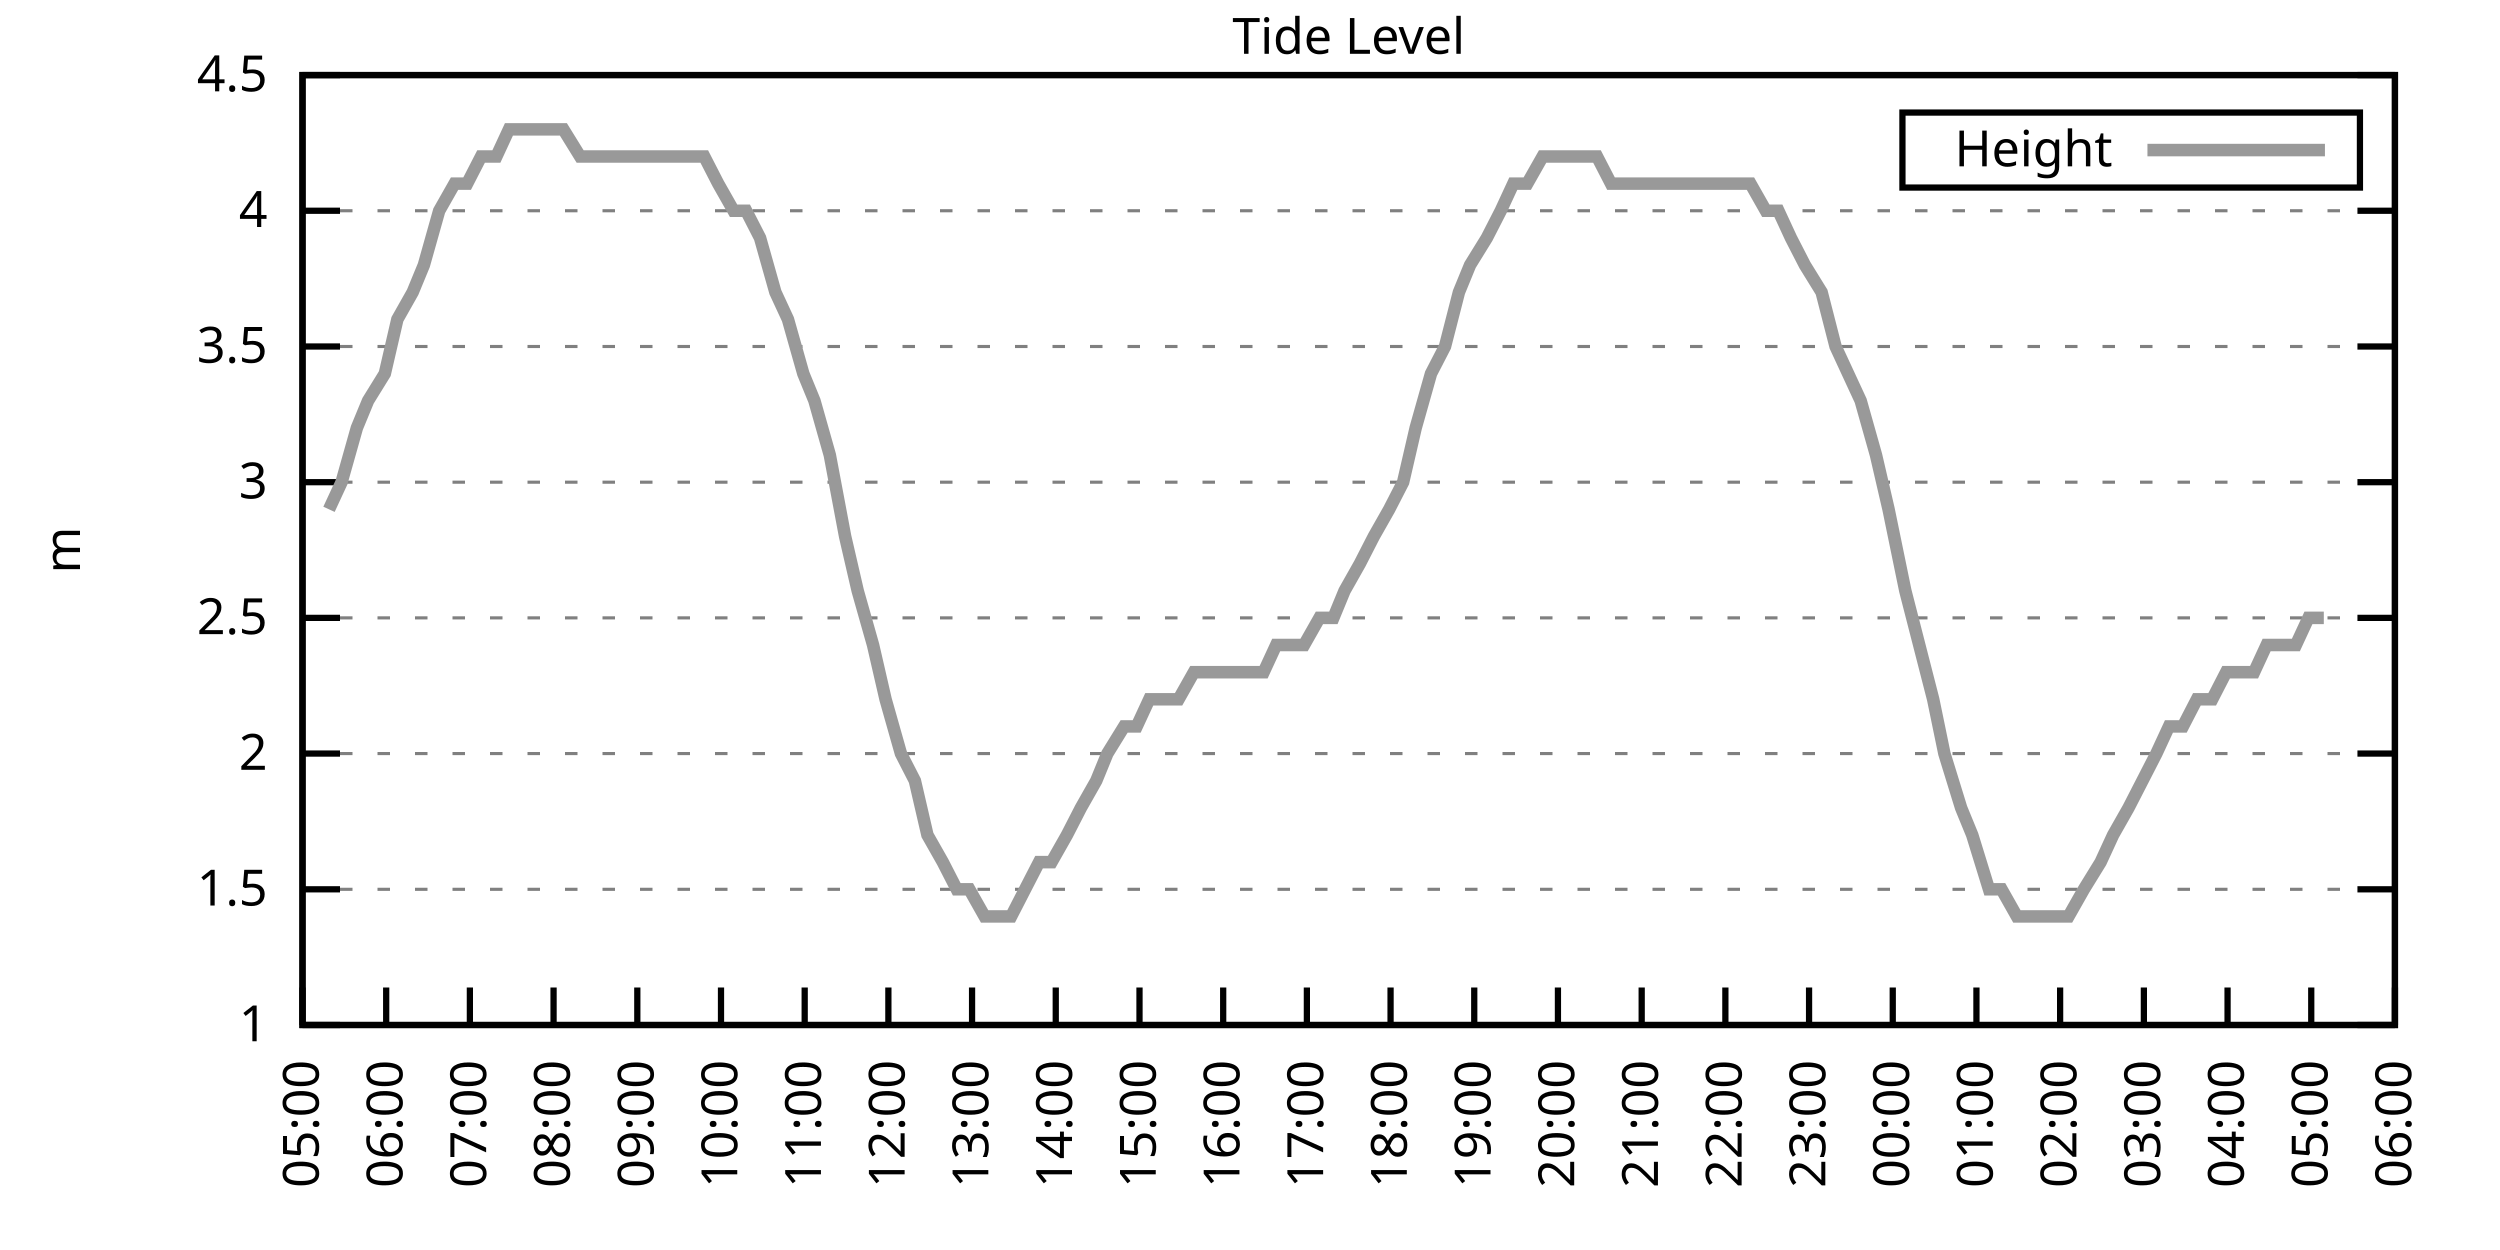
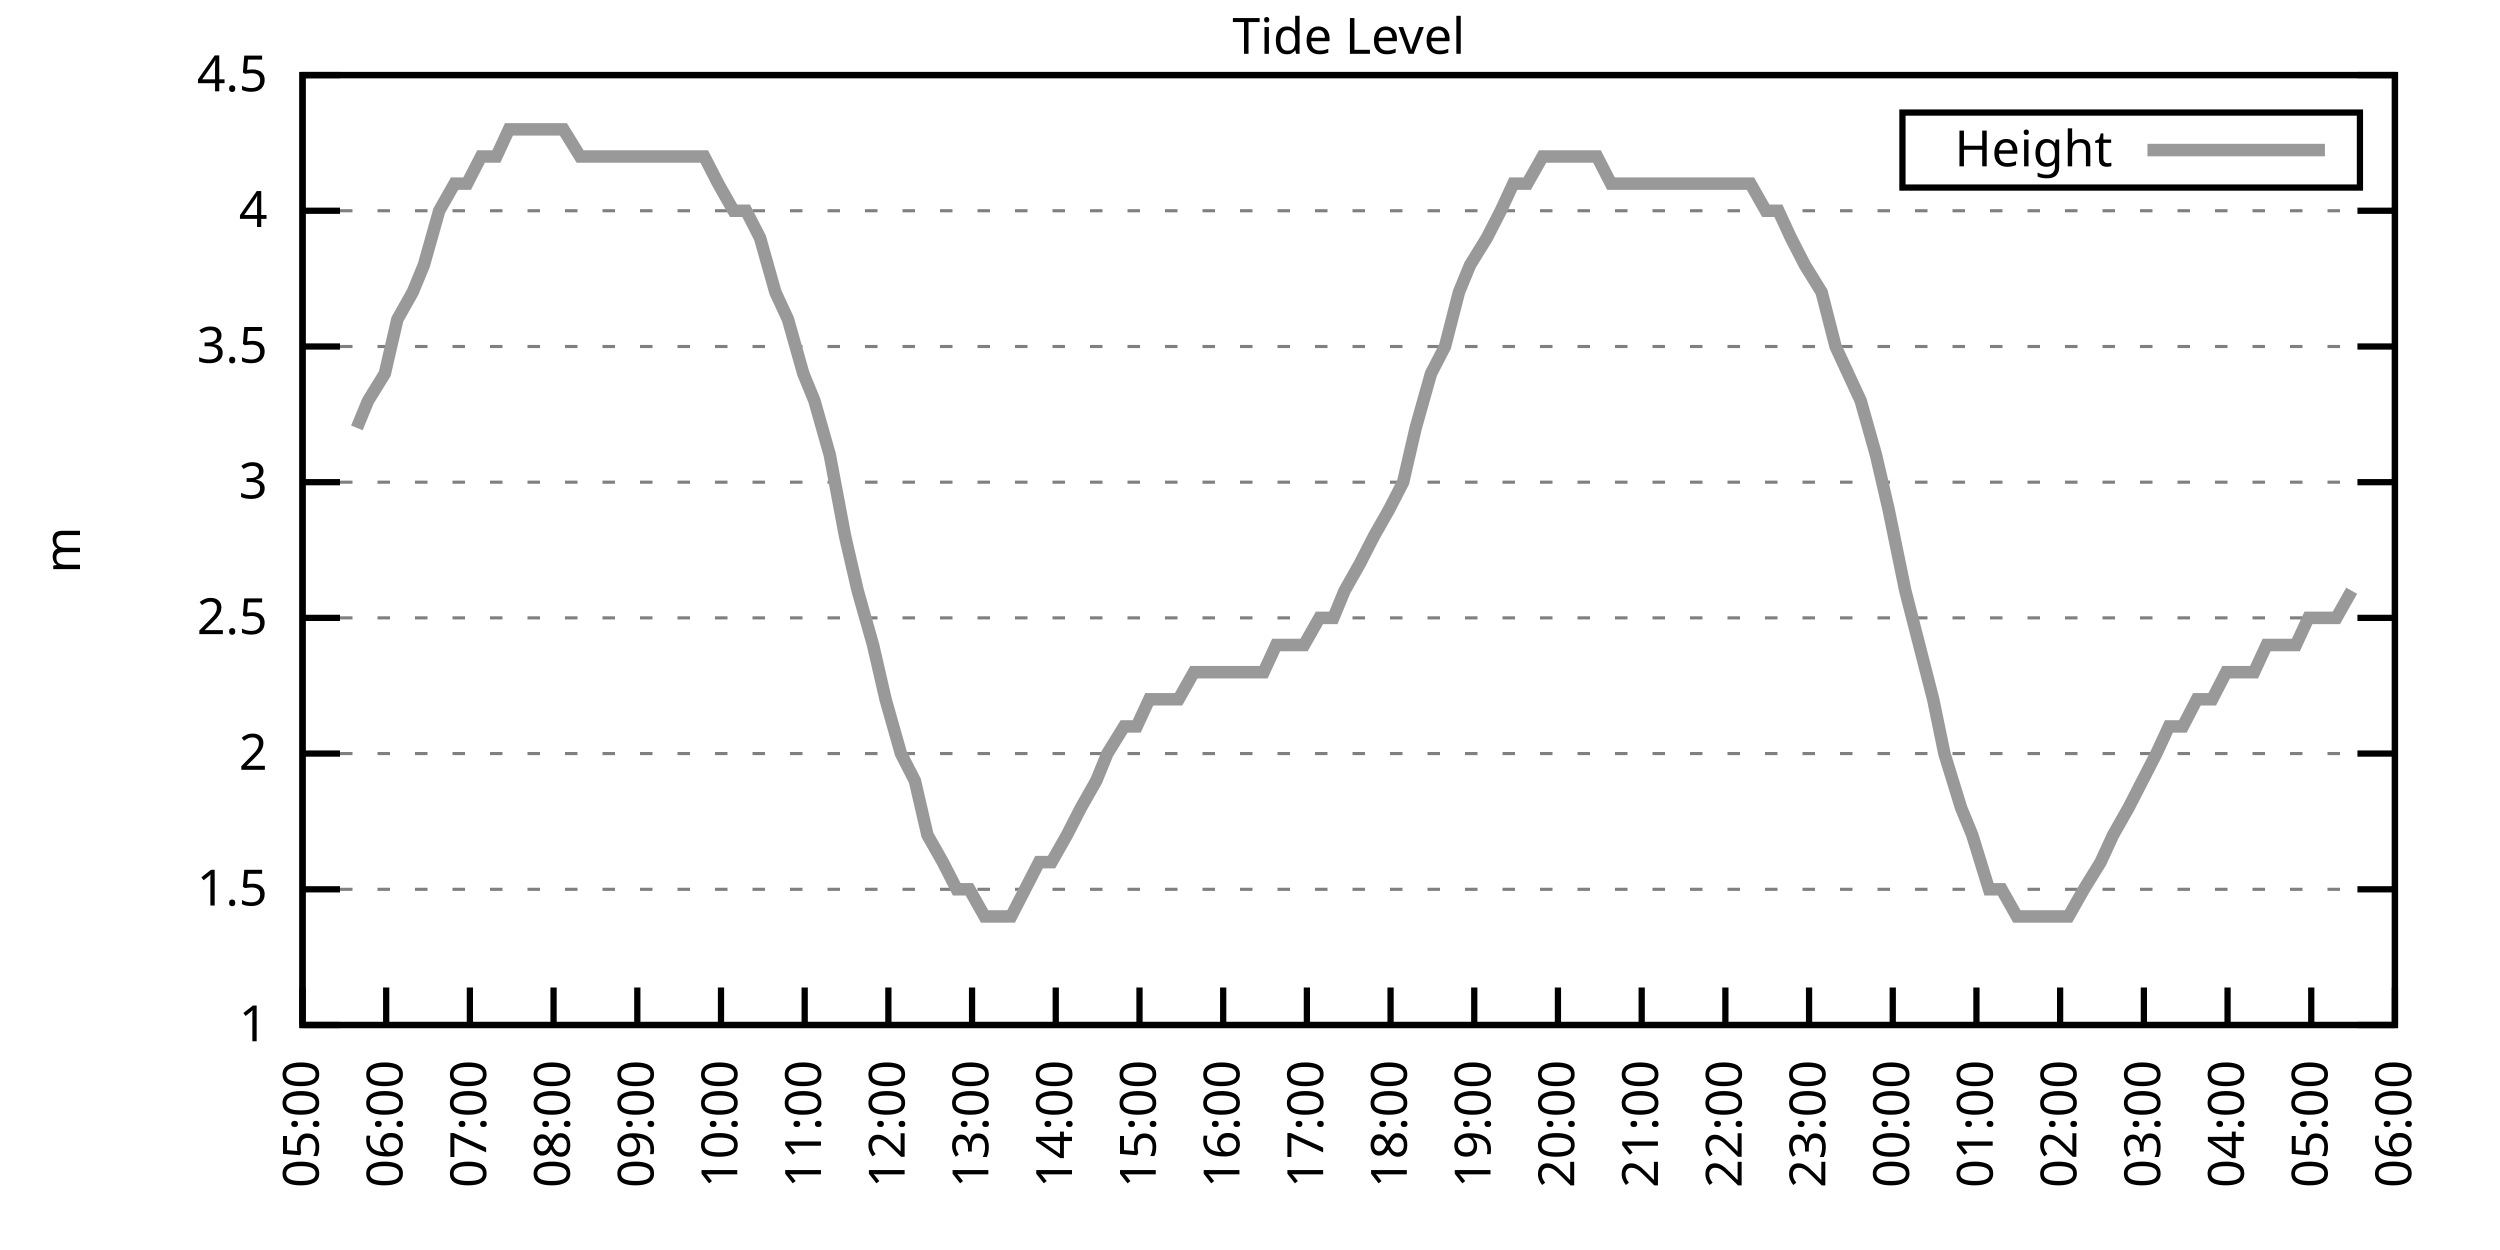
<svg xmlns="http://www.w3.org/2000/svg" xmlns:xlink="http://www.w3.org/1999/xlink" width="400" height="200" viewBox="0 0 400 200">
  <g id="gnuplot_canvas">
    <rect x="0" y="0" width="400" height="200" fill="none" />
    <defs>
      <circle id="gpDot" r="0.5" stroke-width="0.5" stroke="currentColor" />
      <path id="gpPt0" stroke-width="0.333" stroke="currentColor" d="M-1,0 h2 M0,-1 v2" />
      <path id="gpPt1" stroke-width="0.333" stroke="currentColor" d="M-1,-1 L1,1 M1,-1 L-1,1" />
      <path id="gpPt2" stroke-width="0.333" stroke="currentColor" d="M-1,0 L1,0 M0,-1 L0,1 M-1,-1 L1,1 M-1,1 L1,-1" />
      <rect id="gpPt3" stroke-width="0.333" stroke="currentColor" x="-1" y="-1" width="2" height="2" />
      <rect id="gpPt4" stroke-width="0.333" stroke="currentColor" fill="currentColor" x="-1" y="-1" width="2" height="2" />
      <circle id="gpPt5" stroke-width="0.333" stroke="currentColor" cx="0" cy="0" r="1" />
      <use xlink:href="#gpPt5" id="gpPt6" fill="currentColor" stroke="none" />
      <path id="gpPt7" stroke-width="0.333" stroke="currentColor" d="M0,-1.33 L-1.33,0.67 L1.33,0.67 z" />
      <use xlink:href="#gpPt7" id="gpPt8" fill="currentColor" stroke="none" />
      <use xlink:href="#gpPt7" id="gpPt9" stroke="currentColor" transform="rotate(180)" />
      <use xlink:href="#gpPt9" id="gpPt10" fill="currentColor" stroke="none" />
      <use xlink:href="#gpPt3" id="gpPt11" stroke="currentColor" transform="rotate(45)" />
      <use xlink:href="#gpPt11" id="gpPt12" fill="currentColor" stroke="none" />
      <path id="gpPt13" stroke-width="0.333" stroke="currentColor" d="M0,1.330 L1.265,0.411 L0.782,-1.067 L-0.782,-1.076 L-1.265,0.411 z" />
      <use xlink:href="#gpPt13" id="gpPt14" fill="currentColor" stroke="none" />
      <filter id="textbox" filterUnits="objectBoundingBox" x="0" y="0" height="1" width="1">
        <feFlood flood-color="white" flood-opacity="1" result="bgnd" />
        <feComposite in="SourceGraphic" in2="bgnd" operator="atop" />
      </filter>
      <filter id="greybox" filterUnits="objectBoundingBox" x="0" y="0" height="1" width="1">
        <feFlood flood-color="lightgrey" flood-opacity="1" result="grey" />
        <feComposite in="SourceGraphic" in2="grey" operator="atop" />
      </filter>
    </defs>
    <g fill="none" color="white" stroke="currentColor" stroke-width="1.00" stroke-linecap="butt" stroke-linejoin="miter">
</g>
    <g fill="none" color="black" stroke="currentColor" stroke-width="1.00" stroke-linecap="butt" stroke-linejoin="miter">
      <g stroke="none" shape-rendering="crispEdges">
        <polygon fill="rgb(255, 255, 255)" points="48.40,164.00 383.18,164.00 383.18,12.02 48.40,12.02 " />
      </g>
    </g>
    <g fill="none" color="black" stroke="currentColor" stroke-width="1.00" stroke-linecap="butt" stroke-linejoin="miter">
</g>
    <g fill="none" color="black" stroke="black" stroke-width="0.50" stroke-linecap="butt" stroke-linejoin="miter">
</g>
    <g fill="none" color="gray" stroke="currentColor" stroke-width="0.50" stroke-linecap="butt" stroke-linejoin="miter">
      <path stroke="gray" stroke-dasharray="2,4" class="gridline" d="M48.40,164.00 L383.19,164.00  " />
    </g>
    <g fill="none" color="gray" stroke="gray" stroke-width="1.00" stroke-linecap="butt" stroke-linejoin="miter">
</g>
    <g fill="none" color="black" stroke="currentColor" stroke-width="1.00" stroke-linecap="butt" stroke-linejoin="miter">
      <path stroke="black" d="M48.40,164.00 L54.40,164.00 M383.19,164.00 L377.19,164.00  " />
      <g transform="translate(42.80,166.60)" stroke="none" fill="black" font-family="Sans" font-size="8.00" text-anchor="end">
        <text>
          <tspan font-family="Sans"> 1</tspan>
        </text>
      </g>
    </g>
    <g fill="none" color="black" stroke="currentColor" stroke-width="1.00" stroke-linecap="butt" stroke-linejoin="miter">
</g>
    <g fill="none" color="black" stroke="black" stroke-width="0.50" stroke-linecap="butt" stroke-linejoin="miter">
</g>
    <g fill="none" color="gray" stroke="currentColor" stroke-width="0.50" stroke-linecap="butt" stroke-linejoin="miter">
      <path stroke="gray" stroke-dasharray="2,4" class="gridline" d="M48.40,142.29 L383.19,142.29  " />
    </g>
    <g fill="none" color="gray" stroke="gray" stroke-width="1.00" stroke-linecap="butt" stroke-linejoin="miter">
</g>
    <g fill="none" color="black" stroke="currentColor" stroke-width="1.00" stroke-linecap="butt" stroke-linejoin="miter">
      <path stroke="black" d="M48.40,142.29 L54.40,142.29 M383.19,142.29 L377.19,142.29  " />
      <g transform="translate(42.80,144.89)" stroke="none" fill="black" font-family="Sans" font-size="8.00" text-anchor="end">
        <text>
          <tspan font-family="Sans"> 1.5</tspan>
        </text>
      </g>
    </g>
    <g fill="none" color="black" stroke="currentColor" stroke-width="1.00" stroke-linecap="butt" stroke-linejoin="miter">
</g>
    <g fill="none" color="black" stroke="black" stroke-width="0.50" stroke-linecap="butt" stroke-linejoin="miter">
</g>
    <g fill="none" color="gray" stroke="currentColor" stroke-width="0.50" stroke-linecap="butt" stroke-linejoin="miter">
      <path stroke="gray" stroke-dasharray="2,4" class="gridline" d="M48.40,120.57 L383.19,120.57  " />
    </g>
    <g fill="none" color="gray" stroke="gray" stroke-width="1.00" stroke-linecap="butt" stroke-linejoin="miter">
</g>
    <g fill="none" color="black" stroke="currentColor" stroke-width="1.00" stroke-linecap="butt" stroke-linejoin="miter">
      <path stroke="black" d="M48.40,120.57 L54.40,120.57 M383.19,120.57 L377.19,120.57  " />
      <g transform="translate(42.80,123.17)" stroke="none" fill="black" font-family="Sans" font-size="8.00" text-anchor="end">
        <text>
          <tspan font-family="Sans"> 2</tspan>
        </text>
      </g>
    </g>
    <g fill="none" color="black" stroke="currentColor" stroke-width="1.00" stroke-linecap="butt" stroke-linejoin="miter">
</g>
    <g fill="none" color="black" stroke="black" stroke-width="0.50" stroke-linecap="butt" stroke-linejoin="miter">
</g>
    <g fill="none" color="gray" stroke="currentColor" stroke-width="0.50" stroke-linecap="butt" stroke-linejoin="miter">
      <path stroke="gray" stroke-dasharray="2,4" class="gridline" d="M48.40,98.86 L383.19,98.86  " />
    </g>
    <g fill="none" color="gray" stroke="gray" stroke-width="1.00" stroke-linecap="butt" stroke-linejoin="miter">
</g>
    <g fill="none" color="black" stroke="currentColor" stroke-width="1.00" stroke-linecap="butt" stroke-linejoin="miter">
      <path stroke="black" d="M48.40,98.86 L54.40,98.86 M383.19,98.86 L377.19,98.86  " />
      <g transform="translate(42.80,101.46)" stroke="none" fill="black" font-family="Sans" font-size="8.00" text-anchor="end">
        <text>
          <tspan font-family="Sans"> 2.5</tspan>
        </text>
      </g>
    </g>
    <g fill="none" color="black" stroke="currentColor" stroke-width="1.00" stroke-linecap="butt" stroke-linejoin="miter">
</g>
    <g fill="none" color="black" stroke="black" stroke-width="0.50" stroke-linecap="butt" stroke-linejoin="miter">
</g>
    <g fill="none" color="gray" stroke="currentColor" stroke-width="0.50" stroke-linecap="butt" stroke-linejoin="miter">
      <path stroke="gray" stroke-dasharray="2,4" class="gridline" d="M48.40,77.15 L383.19,77.15  " />
    </g>
    <g fill="none" color="gray" stroke="gray" stroke-width="1.00" stroke-linecap="butt" stroke-linejoin="miter">
</g>
    <g fill="none" color="black" stroke="currentColor" stroke-width="1.00" stroke-linecap="butt" stroke-linejoin="miter">
      <path stroke="black" d="M48.40,77.15 L54.40,77.15 M383.19,77.15 L377.19,77.15  " />
      <g transform="translate(42.80,79.75)" stroke="none" fill="black" font-family="Sans" font-size="8.00" text-anchor="end">
        <text>
          <tspan font-family="Sans"> 3</tspan>
        </text>
      </g>
    </g>
    <g fill="none" color="black" stroke="currentColor" stroke-width="1.00" stroke-linecap="butt" stroke-linejoin="miter">
</g>
    <g fill="none" color="black" stroke="black" stroke-width="0.50" stroke-linecap="butt" stroke-linejoin="miter">
</g>
    <g fill="none" color="gray" stroke="currentColor" stroke-width="0.50" stroke-linecap="butt" stroke-linejoin="miter">
      <path stroke="gray" stroke-dasharray="2,4" class="gridline" d="M48.40,55.44 L383.19,55.44  " />
    </g>
    <g fill="none" color="gray" stroke="gray" stroke-width="1.00" stroke-linecap="butt" stroke-linejoin="miter">
</g>
    <g fill="none" color="black" stroke="currentColor" stroke-width="1.00" stroke-linecap="butt" stroke-linejoin="miter">
      <path stroke="black" d="M48.40,55.44 L54.40,55.44 M383.19,55.44 L377.19,55.44  " />
      <g transform="translate(42.80,58.04)" stroke="none" fill="black" font-family="Sans" font-size="8.00" text-anchor="end">
        <text>
          <tspan font-family="Sans"> 3.5</tspan>
        </text>
      </g>
    </g>
    <g fill="none" color="black" stroke="currentColor" stroke-width="1.00" stroke-linecap="butt" stroke-linejoin="miter">
</g>
    <g fill="none" color="black" stroke="black" stroke-width="0.50" stroke-linecap="butt" stroke-linejoin="miter">
</g>
    <g fill="none" color="gray" stroke="currentColor" stroke-width="0.50" stroke-linecap="butt" stroke-linejoin="miter">
      <path stroke="gray" stroke-dasharray="2,4" class="gridline" d="M48.40,33.72 L383.19,33.72  " />
    </g>
    <g fill="none" color="gray" stroke="gray" stroke-width="1.00" stroke-linecap="butt" stroke-linejoin="miter">
</g>
    <g fill="none" color="black" stroke="currentColor" stroke-width="1.00" stroke-linecap="butt" stroke-linejoin="miter">
      <path stroke="black" d="M48.40,33.72 L54.40,33.72 M383.19,33.72 L377.19,33.72  " />
      <g transform="translate(42.80,36.32)" stroke="none" fill="black" font-family="Sans" font-size="8.00" text-anchor="end">
        <text>
          <tspan font-family="Sans"> 4</tspan>
        </text>
      </g>
    </g>
    <g fill="none" color="black" stroke="currentColor" stroke-width="1.00" stroke-linecap="butt" stroke-linejoin="miter">
</g>
    <g fill="none" color="black" stroke="black" stroke-width="0.50" stroke-linecap="butt" stroke-linejoin="miter">
</g>
    <g fill="none" color="gray" stroke="currentColor" stroke-width="0.50" stroke-linecap="butt" stroke-linejoin="miter">
      <path stroke="gray" stroke-dasharray="2,4" class="gridline" d="M48.40,12.01 L383.19,12.01  " />
    </g>
    <g fill="none" color="gray" stroke="gray" stroke-width="1.00" stroke-linecap="butt" stroke-linejoin="miter">
</g>
    <g fill="none" color="black" stroke="currentColor" stroke-width="1.00" stroke-linecap="butt" stroke-linejoin="miter">
      <path stroke="black" d="M48.40,12.01 L54.40,12.01 M383.19,12.01 L377.19,12.01  " />
      <g transform="translate(42.80,14.61)" stroke="none" fill="black" font-family="Sans" font-size="8.00" text-anchor="end">
        <text>
          <tspan font-family="Sans"> 4.5</tspan>
        </text>
      </g>
    </g>
    <g fill="none" color="black" stroke="currentColor" stroke-width="1.00" stroke-linecap="butt" stroke-linejoin="miter">
      <path stroke="black" d="M48.40,164.00 L48.40,158.00  " />
      <g transform="translate(51.00,169.60) rotate(270.00)" stroke="none" fill="black" font-family="Sans" font-size="8.00" text-anchor="end">
        <text>
          <tspan font-family="Sans">05:00</tspan>
        </text>
      </g>
    </g>
    <g fill="none" color="black" stroke="currentColor" stroke-width="1.00" stroke-linecap="butt" stroke-linejoin="miter">
      <path stroke="black" d="M61.79,164.00 L61.79,158.00  " />
      <g transform="translate(64.39,169.60) rotate(270.00)" stroke="none" fill="black" font-family="Sans" font-size="8.00" text-anchor="end">
        <text>
          <tspan font-family="Sans">06:00</tspan>
        </text>
      </g>
    </g>
    <g fill="none" color="black" stroke="currentColor" stroke-width="1.00" stroke-linecap="butt" stroke-linejoin="miter">
      <path stroke="black" d="M75.18,164.00 L75.18,158.00  " />
      <g transform="translate(77.78,169.60) rotate(270.00)" stroke="none" fill="black" font-family="Sans" font-size="8.00" text-anchor="end">
        <text>
          <tspan font-family="Sans">07:00</tspan>
        </text>
      </g>
    </g>
    <g fill="none" color="black" stroke="currentColor" stroke-width="1.00" stroke-linecap="butt" stroke-linejoin="miter">
      <path stroke="black" d="M88.57,164.00 L88.57,158.00  " />
      <g transform="translate(91.17,169.60) rotate(270.00)" stroke="none" fill="black" font-family="Sans" font-size="8.00" text-anchor="end">
        <text>
          <tspan font-family="Sans">08:00</tspan>
        </text>
      </g>
    </g>
    <g fill="none" color="black" stroke="currentColor" stroke-width="1.00" stroke-linecap="butt" stroke-linejoin="miter">
      <path stroke="black" d="M101.97,164.00 L101.97,158.00  " />
      <g transform="translate(104.57,169.60) rotate(270.00)" stroke="none" fill="black" font-family="Sans" font-size="8.00" text-anchor="end">
        <text>
          <tspan font-family="Sans">09:00</tspan>
        </text>
      </g>
    </g>
    <g fill="none" color="black" stroke="currentColor" stroke-width="1.00" stroke-linecap="butt" stroke-linejoin="miter">
      <path stroke="black" d="M115.36,164.00 L115.36,158.00  " />
      <g transform="translate(117.96,169.60) rotate(270.00)" stroke="none" fill="black" font-family="Sans" font-size="8.00" text-anchor="end">
        <text>
          <tspan font-family="Sans">10:00</tspan>
        </text>
      </g>
    </g>
    <g fill="none" color="black" stroke="currentColor" stroke-width="1.00" stroke-linecap="butt" stroke-linejoin="miter">
      <path stroke="black" d="M128.75,164.00 L128.75,158.00  " />
      <g transform="translate(131.35,169.60) rotate(270.00)" stroke="none" fill="black" font-family="Sans" font-size="8.00" text-anchor="end">
        <text>
          <tspan font-family="Sans">11:00</tspan>
        </text>
      </g>
    </g>
    <g fill="none" color="black" stroke="currentColor" stroke-width="1.00" stroke-linecap="butt" stroke-linejoin="miter">
      <path stroke="black" d="M142.14,164.00 L142.14,158.00  " />
      <g transform="translate(144.74,169.60) rotate(270.00)" stroke="none" fill="black" font-family="Sans" font-size="8.00" text-anchor="end">
        <text>
          <tspan font-family="Sans">12:00</tspan>
        </text>
      </g>
    </g>
    <g fill="none" color="black" stroke="currentColor" stroke-width="1.00" stroke-linecap="butt" stroke-linejoin="miter">
      <path stroke="black" d="M155.53,164.00 L155.53,158.00  " />
      <g transform="translate(158.13,169.60) rotate(270.00)" stroke="none" fill="black" font-family="Sans" font-size="8.00" text-anchor="end">
        <text>
          <tspan font-family="Sans">13:00</tspan>
        </text>
      </g>
    </g>
    <g fill="none" color="black" stroke="currentColor" stroke-width="1.00" stroke-linecap="butt" stroke-linejoin="miter">
      <path stroke="black" d="M168.92,164.00 L168.92,158.00  " />
      <g transform="translate(171.52,169.60) rotate(270.00)" stroke="none" fill="black" font-family="Sans" font-size="8.00" text-anchor="end">
        <text>
          <tspan font-family="Sans">14:00</tspan>
        </text>
      </g>
    </g>
    <g fill="none" color="black" stroke="currentColor" stroke-width="1.00" stroke-linecap="butt" stroke-linejoin="miter">
      <path stroke="black" d="M182.32,164.00 L182.32,158.00  " />
      <g transform="translate(184.92,169.60) rotate(270.00)" stroke="none" fill="black" font-family="Sans" font-size="8.00" text-anchor="end">
        <text>
          <tspan font-family="Sans">15:00</tspan>
        </text>
      </g>
    </g>
    <g fill="none" color="black" stroke="currentColor" stroke-width="1.00" stroke-linecap="butt" stroke-linejoin="miter">
      <path stroke="black" d="M195.71,164.00 L195.71,158.00  " />
      <g transform="translate(198.31,169.60) rotate(270.00)" stroke="none" fill="black" font-family="Sans" font-size="8.00" text-anchor="end">
        <text>
          <tspan font-family="Sans">16:00</tspan>
        </text>
      </g>
    </g>
    <g fill="none" color="black" stroke="currentColor" stroke-width="1.00" stroke-linecap="butt" stroke-linejoin="miter">
      <path stroke="black" d="M209.10,164.00 L209.10,158.00  " />
      <g transform="translate(211.70,169.60) rotate(270.00)" stroke="none" fill="black" font-family="Sans" font-size="8.00" text-anchor="end">
        <text>
          <tspan font-family="Sans">17:00</tspan>
        </text>
      </g>
    </g>
    <g fill="none" color="black" stroke="currentColor" stroke-width="1.00" stroke-linecap="butt" stroke-linejoin="miter">
      <path stroke="black" d="M222.49,164.00 L222.49,158.00  " />
      <g transform="translate(225.09,169.60) rotate(270.00)" stroke="none" fill="black" font-family="Sans" font-size="8.00" text-anchor="end">
        <text>
          <tspan font-family="Sans">18:00</tspan>
        </text>
      </g>
    </g>
    <g fill="none" color="black" stroke="currentColor" stroke-width="1.00" stroke-linecap="butt" stroke-linejoin="miter">
      <path stroke="black" d="M235.88,164.00 L235.88,158.00  " />
      <g transform="translate(238.48,169.60) rotate(270.00)" stroke="none" fill="black" font-family="Sans" font-size="8.00" text-anchor="end">
        <text>
          <tspan font-family="Sans">19:00</tspan>
        </text>
      </g>
    </g>
    <g fill="none" color="black" stroke="currentColor" stroke-width="1.00" stroke-linecap="butt" stroke-linejoin="miter">
      <path stroke="black" d="M249.27,164.00 L249.27,158.00  " />
      <g transform="translate(251.87,169.60) rotate(270.00)" stroke="none" fill="black" font-family="Sans" font-size="8.00" text-anchor="end">
        <text>
          <tspan font-family="Sans">20:00</tspan>
        </text>
      </g>
    </g>
    <g fill="none" color="black" stroke="currentColor" stroke-width="1.00" stroke-linecap="butt" stroke-linejoin="miter">
      <path stroke="black" d="M262.67,164.00 L262.67,158.00  " />
      <g transform="translate(265.27,169.60) rotate(270.00)" stroke="none" fill="black" font-family="Sans" font-size="8.00" text-anchor="end">
        <text>
          <tspan font-family="Sans">21:00</tspan>
        </text>
      </g>
    </g>
    <g fill="none" color="black" stroke="currentColor" stroke-width="1.00" stroke-linecap="butt" stroke-linejoin="miter">
      <path stroke="black" d="M276.06,164.00 L276.06,158.00  " />
      <g transform="translate(278.66,169.60) rotate(270.00)" stroke="none" fill="black" font-family="Sans" font-size="8.00" text-anchor="end">
        <text>
          <tspan font-family="Sans">22:00</tspan>
        </text>
      </g>
    </g>
    <g fill="none" color="black" stroke="currentColor" stroke-width="1.00" stroke-linecap="butt" stroke-linejoin="miter">
      <path stroke="black" d="M289.45,164.00 L289.45,158.00  " />
      <g transform="translate(292.05,169.60) rotate(270.00)" stroke="none" fill="black" font-family="Sans" font-size="8.00" text-anchor="end">
        <text>
          <tspan font-family="Sans">23:00</tspan>
        </text>
      </g>
    </g>
    <g fill="none" color="black" stroke="currentColor" stroke-width="1.00" stroke-linecap="butt" stroke-linejoin="miter">
      <path stroke="black" d="M302.84,164.00 L302.84,158.00  " />
      <g transform="translate(305.44,169.60) rotate(270.00)" stroke="none" fill="black" font-family="Sans" font-size="8.00" text-anchor="end">
        <text>
          <tspan font-family="Sans">00:00</tspan>
        </text>
      </g>
    </g>
    <g fill="none" color="black" stroke="currentColor" stroke-width="1.00" stroke-linecap="butt" stroke-linejoin="miter">
      <path stroke="black" d="M316.23,164.00 L316.23,158.00  " />
      <g transform="translate(318.83,169.60) rotate(270.00)" stroke="none" fill="black" font-family="Sans" font-size="8.00" text-anchor="end">
        <text>
          <tspan font-family="Sans">01:00</tspan>
        </text>
      </g>
    </g>
    <g fill="none" color="black" stroke="currentColor" stroke-width="1.00" stroke-linecap="butt" stroke-linejoin="miter">
      <path stroke="black" d="M329.62,164.00 L329.62,158.00  " />
      <g transform="translate(332.22,169.60) rotate(270.00)" stroke="none" fill="black" font-family="Sans" font-size="8.00" text-anchor="end">
        <text>
          <tspan font-family="Sans">02:00</tspan>
        </text>
      </g>
    </g>
    <g fill="none" color="black" stroke="currentColor" stroke-width="1.00" stroke-linecap="butt" stroke-linejoin="miter">
      <path stroke="black" d="M343.02,164.00 L343.02,158.00  " />
      <g transform="translate(345.62,169.60) rotate(270.00)" stroke="none" fill="black" font-family="Sans" font-size="8.00" text-anchor="end">
        <text>
          <tspan font-family="Sans">03:00</tspan>
        </text>
      </g>
    </g>
    <g fill="none" color="black" stroke="currentColor" stroke-width="1.00" stroke-linecap="butt" stroke-linejoin="miter">
      <path stroke="black" d="M356.41,164.00 L356.41,158.00  " />
      <g transform="translate(359.01,169.60) rotate(270.00)" stroke="none" fill="black" font-family="Sans" font-size="8.00" text-anchor="end">
        <text>
          <tspan font-family="Sans">04:00</tspan>
        </text>
      </g>
    </g>
    <g fill="none" color="black" stroke="currentColor" stroke-width="1.00" stroke-linecap="butt" stroke-linejoin="miter">
      <path stroke="black" d="M369.80,164.00 L369.80,158.00  " />
      <g transform="translate(372.40,169.60) rotate(270.00)" stroke="none" fill="black" font-family="Sans" font-size="8.00" text-anchor="end">
        <text>
          <tspan font-family="Sans">05:00</tspan>
        </text>
      </g>
    </g>
    <g fill="none" color="black" stroke="currentColor" stroke-width="1.00" stroke-linecap="butt" stroke-linejoin="miter">
      <path stroke="black" d="M383.19,164.00 L383.19,158.00  " />
      <g transform="translate(385.79,169.60) rotate(270.00)" stroke="none" fill="black" font-family="Sans" font-size="8.00" text-anchor="end">
        <text>
          <tspan font-family="Sans">06:00</tspan>
        </text>
      </g>
    </g>
    <g fill="none" color="black" stroke="currentColor" stroke-width="1.00" stroke-linecap="butt" stroke-linejoin="miter">
</g>
    <g fill="none" color="black" stroke="currentColor" stroke-width="1.00" stroke-linecap="butt" stroke-linejoin="miter">
      <path stroke="black" d="M48.40,12.01 L48.40,164.00 L383.19,164.00 L383.19,12.01 L48.40,12.01 Z  " />
    </g>
    <g fill="none" color="black" stroke="currentColor" stroke-width="1.00" stroke-linecap="butt" stroke-linejoin="miter">
</g>
    <g fill="none" color="black" stroke="currentColor" stroke-width="1.00" stroke-linecap="butt" stroke-linejoin="miter">
      <path stroke="black" d="M304.39,30.01 L304.39,18.01 L377.59,18.01 L377.59,30.01 L304.39,30.01 Z  " />
    </g>
    <g id="Tide_level_plot_1">
      <g fill="none" color="white" stroke="black" stroke-width="2.00" stroke-linecap="butt" stroke-linejoin="miter">
</g>
      <g fill="none" color="black" stroke="currentColor" stroke-width="2.00" stroke-linecap="butt" stroke-linejoin="miter">
        <g transform="translate(337.99,26.61)" stroke="none" fill="black" font-family="Sans" font-size="8.00" text-anchor="end">
          <text>
            <tspan font-family="Sans">Height</tspan>
          </text>
        </g>
      </g>
      <g fill="none" color="black" stroke="currentColor" stroke-width="2.00" stroke-linecap="butt" stroke-linejoin="miter">
-         <path stroke="rgb(153, 153, 153)" d="M343.59,24.01 L371.99,24.01 M52.64,81.49 L54.65,77.15 L57.10,68.46 L58.89,64.12 L61.57,59.78 L63.58,51.09   L66.03,46.75 L67.82,42.41 L70.27,33.72 L72.73,29.38 L74.74,29.38 L76.97,25.04 L79.42,25.04 L81.43,20.70   L83.89,20.70 L86.12,20.70 L88.13,20.70 L90.14,20.70 L92.82,25.04 L94.82,25.04 L97.06,25.04 L99.29,25.04   L101.74,25.04 L103.98,25.04 L105.98,25.04 L108.44,25.04 L110.45,25.04 L112.68,25.04 L114.91,29.38 L117.37,33.72   L119.38,33.72 L121.61,38.07 L124.06,46.75 L126.07,51.09 L128.53,59.78 L130.31,64.12 L132.77,72.81 L135.22,85.83   L137.23,94.52 L139.69,103.20 L141.69,111.89 L144.15,120.57 L146.38,124.92 L148.39,133.60 L150.85,137.94 L153.08,142.29   L155.09,142.29 L157.54,146.63 L159.55,146.63 L161.78,146.63 L164.01,142.29 L166.25,137.94 L168.25,137.94 L170.71,133.60   L172.94,129.26 L175.40,124.92 L177.18,120.57 L179.86,116.23 L181.87,116.23 L183.88,111.89 L186.56,111.89 L188.57,111.89   L191.02,107.55 L193.03,107.55 L195.26,107.55 L197.49,107.55 L199.73,107.55 L202.18,107.55 L204.19,103.20 L206.20,103.20   L208.65,103.20 L211.11,98.86 L213.34,98.86 L215.13,94.52 L217.58,90.18 L219.81,85.83 L222.27,81.49 L224.50,77.15   L226.51,68.46 L228.96,59.78 L231.20,55.44 L233.43,46.75 L235.21,42.41 L237.89,38.07 L240.12,33.72 L242.13,29.38   L244.36,29.38 L246.82,25.04 L248.83,25.04 L251.28,25.04 L253.29,25.04 L255.52,25.04 L257.76,29.38 L260.21,29.38   L262.22,29.38 L264.23,29.38 L266.68,29.38 L268.69,29.38 L271.37,29.38 L273.60,29.38 L275.83,29.38 L278.07,29.38   L280.07,29.38 L282.53,33.72 L284.54,33.72 L286.55,38.07 L288.78,42.41 L291.46,46.75 L293.69,55.44 L295.70,59.78   L297.71,64.12 L300.16,72.81 L302.17,81.49 L304.85,94.52 L307.08,103.20 L309.31,111.89 L311.10,120.57 L313.78,129.26   L315.56,133.60 L318.24,142.29 L320.25,142.29 L322.70,146.63 L324.94,146.63 L326.50,146.63 L328.95,146.63 L330.96,146.63   L333.42,142.29 L336.10,137.94 L338.10,133.60 L340.56,129.26 L342.79,124.92 L345.02,120.57 L347.03,116.23 L349.26,116.23   L351.50,111.89 L353.95,111.89 L356.18,107.55 L358.19,107.55 L360.65,107.55 L362.66,103.20 L365.11,103.20 L367.34,103.20   L369.35,98.86 L371.81,98.86  " />
+         <path stroke="rgb(153, 153, 153)" d="M343.59,24.01 L371.99,24.01 M57.10,68.46 L58.89,64.12 L61.57,59.78 L63.58,51.09 L66.03,46.75 L67.82,42.41   L70.27,33.72 L72.73,29.38 L74.74,29.38 L76.97,25.04 L79.42,25.04 L81.43,20.70 L83.89,20.70 L86.12,20.70   L88.13,20.70 L90.14,20.70 L92.82,25.04 L94.82,25.04 L97.06,25.04 L99.29,25.04 L101.74,25.04 L103.98,25.04   L105.98,25.04 L108.44,25.04 L110.45,25.04 L112.68,25.04 L114.91,29.38 L117.37,33.72 L119.38,33.72 L121.61,38.07   L124.06,46.75 L126.07,51.09 L128.53,59.78 L130.31,64.12 L132.77,72.81 L135.22,85.83 L137.23,94.52 L139.69,103.20   L141.69,111.89 L144.15,120.57 L146.38,124.92 L148.39,133.60 L150.85,137.94 L153.08,142.29 L155.09,142.29 L157.54,146.63   L159.55,146.63 L161.78,146.63 L164.01,142.29 L166.25,137.94 L168.25,137.94 L170.71,133.60 L172.94,129.26 L175.40,124.92   L177.18,120.57 L179.86,116.23 L181.87,116.23 L183.88,111.89 L186.56,111.89 L188.57,111.89 L191.02,107.55 L193.03,107.55   L195.26,107.55 L197.49,107.55 L199.73,107.55 L202.18,107.55 L204.19,103.20 L206.20,103.20 L208.65,103.20 L211.11,98.86   L213.34,98.86 L215.13,94.52 L217.58,90.18 L219.81,85.83 L222.27,81.49 L224.50,77.15 L226.51,68.46 L228.96,59.78   L231.20,55.44 L233.43,46.75 L235.21,42.41 L237.89,38.07 L240.12,33.72 L242.13,29.38 L244.36,29.38 L246.82,25.04   L248.83,25.04 L251.28,25.04 L253.29,25.04 L255.52,25.04 L257.76,29.38 L260.21,29.38 L262.22,29.38 L264.23,29.38   L266.68,29.38 L268.69,29.38 L271.37,29.38 L273.60,29.38 L275.83,29.38 L278.07,29.38 L280.07,29.38 L282.53,33.72   L284.54,33.72 L286.55,38.07 L288.78,42.41 L291.46,46.75 L293.69,55.44 L295.70,59.78 L297.71,64.12 L300.16,72.81   L302.17,81.49 L304.85,94.52 L307.08,103.20 L309.31,111.89 L311.10,120.57 L313.78,129.26 L315.56,133.60 L318.24,142.29   L320.25,142.29 L322.70,146.63 L324.94,146.63 L326.50,146.63 L328.95,146.63 L330.96,146.63 L333.42,142.29 L336.10,137.94   L338.10,133.60 L340.56,129.26 L342.79,124.92 L345.02,120.57 L347.03,116.23 L349.26,116.23 L351.50,111.89 L353.95,111.89   L356.18,107.55 L358.19,107.55 L360.65,107.55 L362.66,103.20 L365.11,103.20 L367.34,103.20 L369.35,98.86 L371.81,98.86   L373.82,98.86 L376.27,94.52  " />
      </g>
    </g>
    <g fill="none" color="black" stroke="currentColor" stroke-width="2.00" stroke-linecap="butt" stroke-linejoin="miter">
</g>
    <g fill="none" color="black" stroke="black" stroke-width="1.00" stroke-linecap="butt" stroke-linejoin="miter">
</g>
    <g fill="none" color="black" stroke="currentColor" stroke-width="1.00" stroke-linecap="butt" stroke-linejoin="miter">
      <path stroke="black" d="M48.40,12.01 L48.40,164.00 L383.19,164.00 L383.19,12.01 L48.40,12.01 Z  " />
      <g transform="translate(12.80,88.01) rotate(270.00)" stroke="none" fill="black" font-family="Sans" font-size="8.00" text-anchor="middle">
        <text>
          <tspan font-family="Sans">m</tspan>
        </text>
      </g>
    </g>
    <g fill="none" color="black" stroke="currentColor" stroke-width="1.00" stroke-linecap="butt" stroke-linejoin="miter">
</g>
    <g fill="none" color="black" stroke="currentColor" stroke-width="1.00" stroke-linecap="butt" stroke-linejoin="miter">
      <g transform="translate(215.79,8.61)" stroke="none" fill="black" font-family="Sans" font-size="8.00" text-anchor="middle">
        <text>
          <tspan font-family="Sans">Tide Level</tspan>
        </text>
      </g>
    </g>
    <g fill="none" color="black" stroke="currentColor" stroke-width="1.00" stroke-linecap="butt" stroke-linejoin="miter">
</g>
  </g>
</svg>
